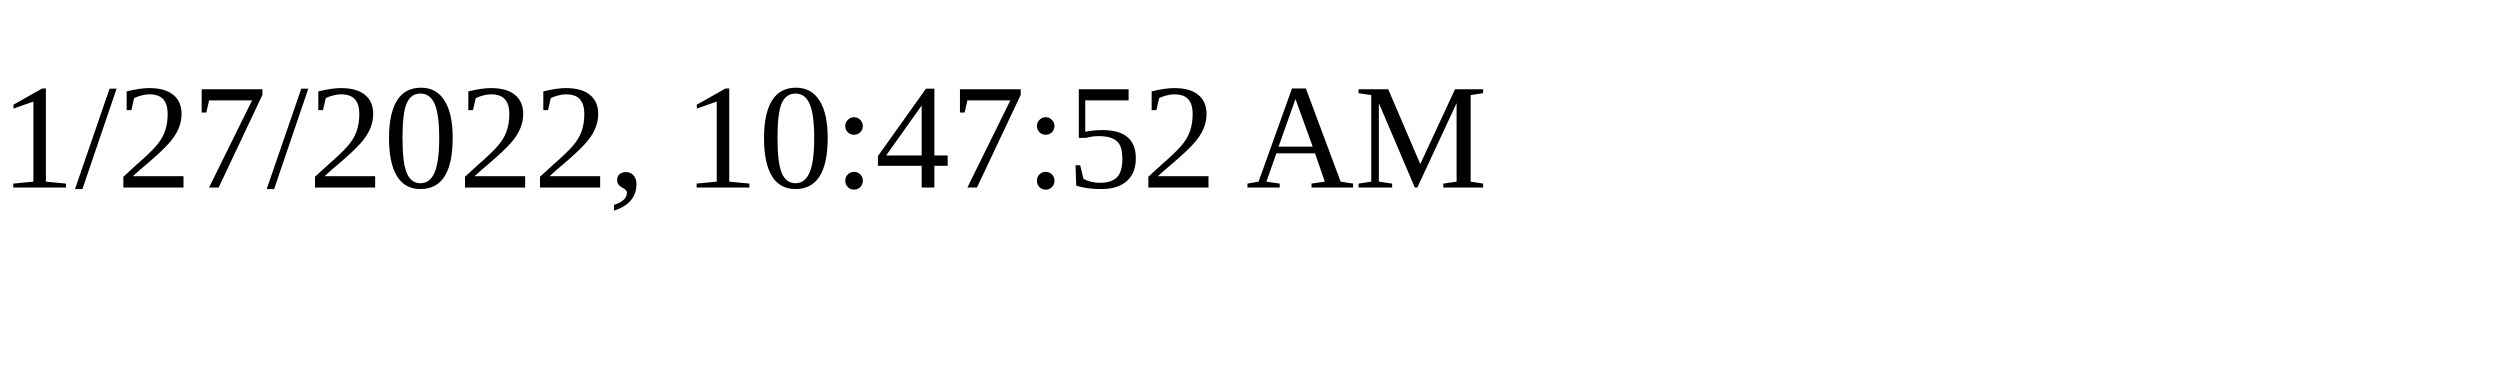
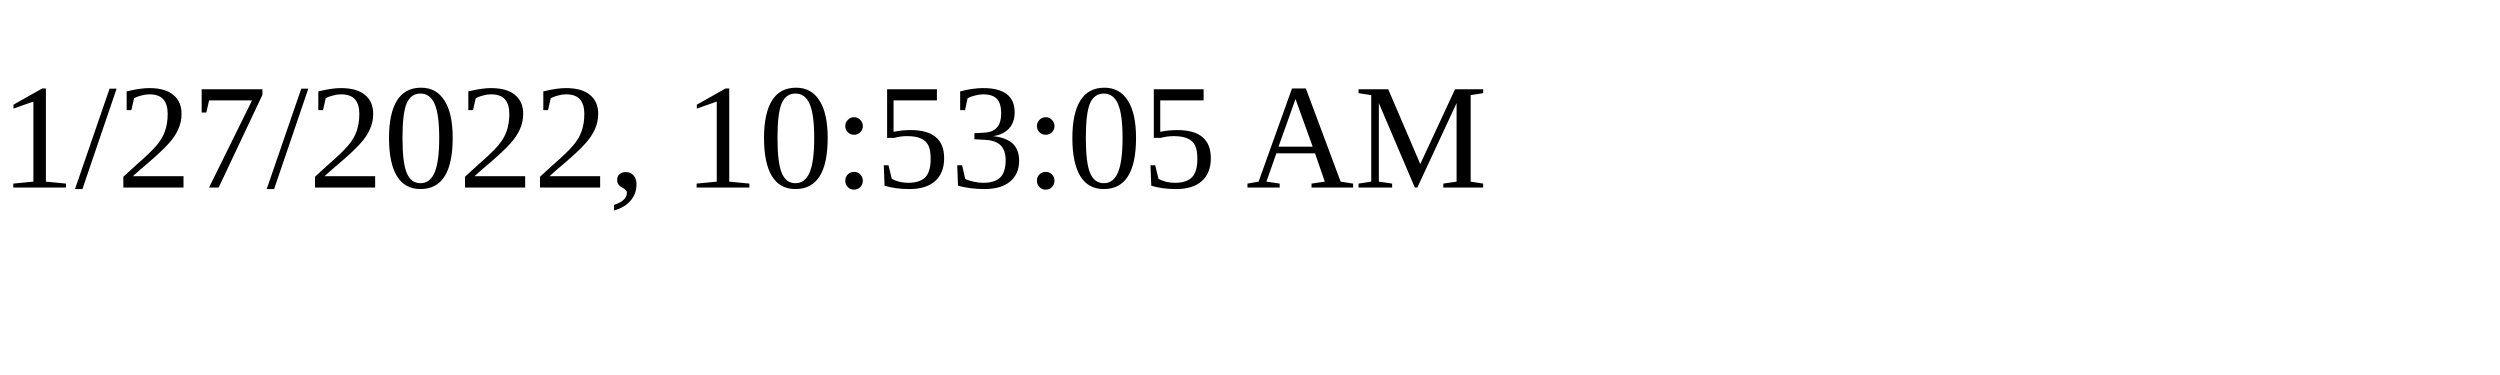
<svg xmlns="http://www.w3.org/2000/svg" height="30" width="200">
-   <text x="0" y="15">1/27/2022, 10:47:52 AM</text>
+   <text x="0" y="15">1/27/2022, 10:53:05 AM</text>
</svg>
